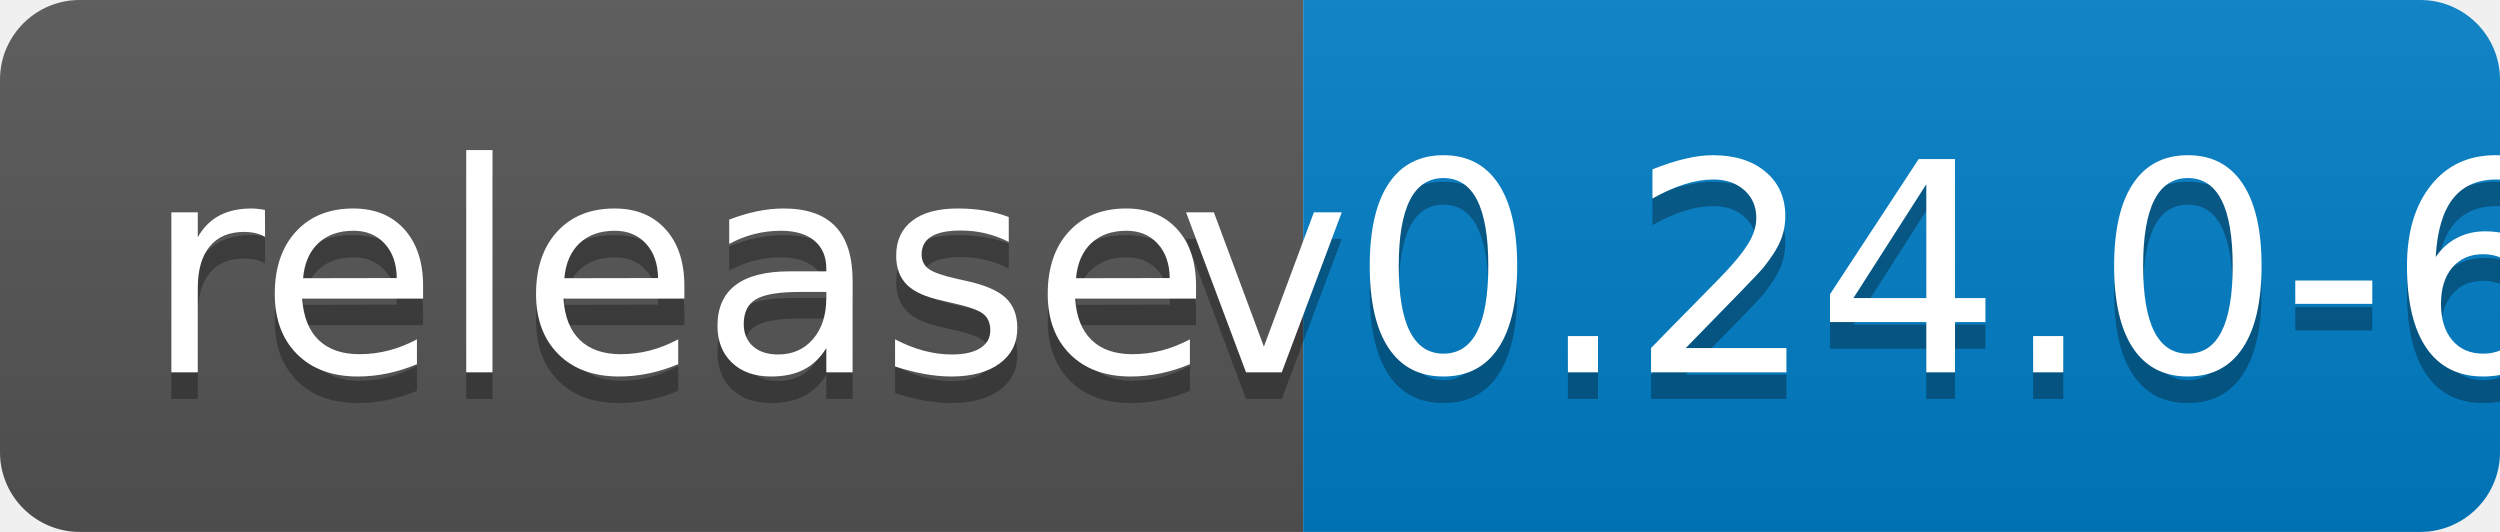
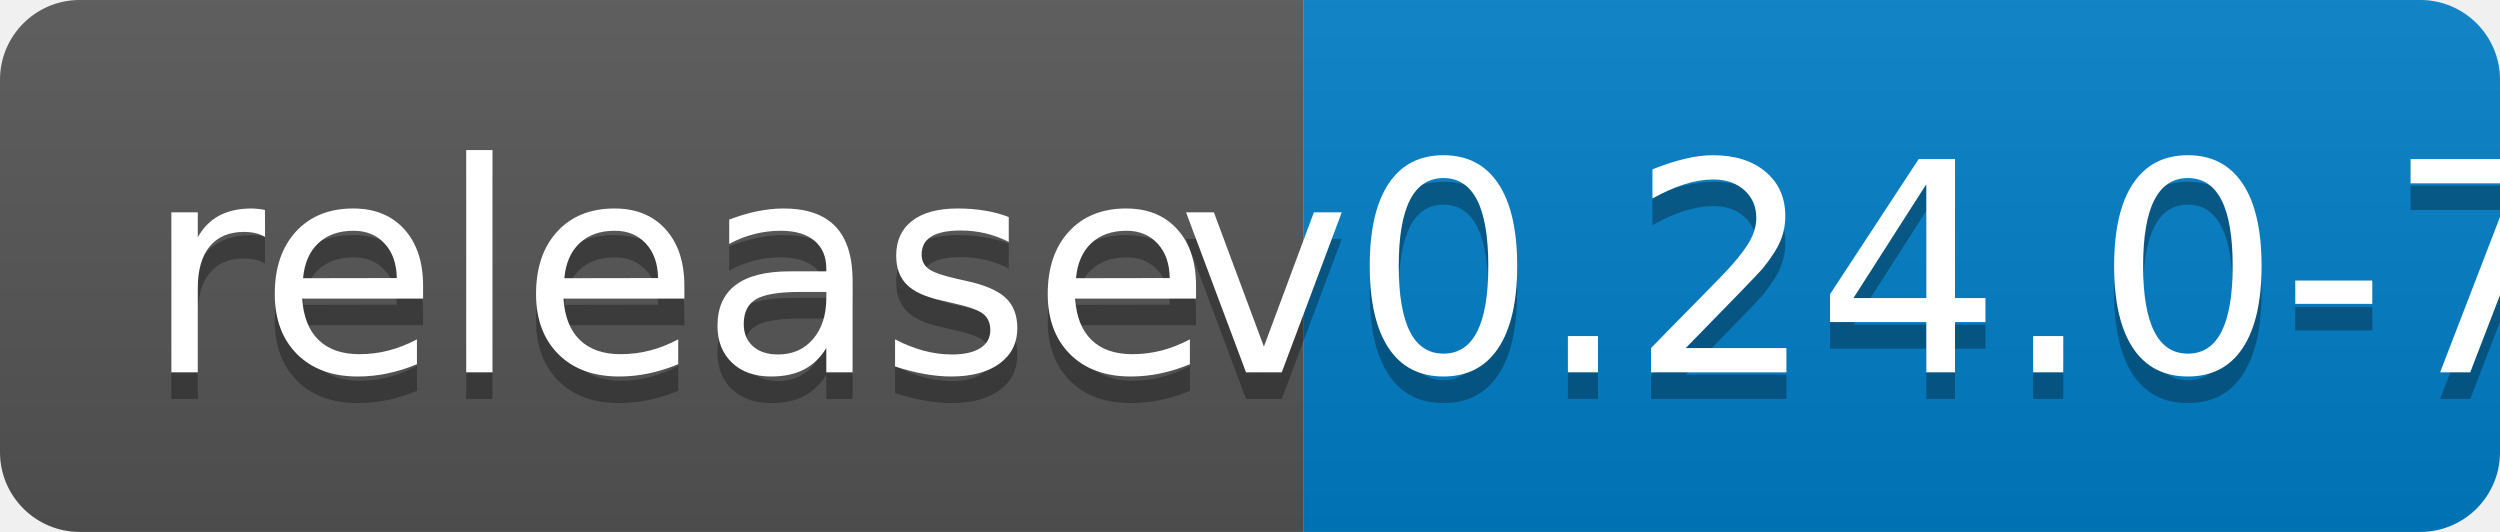
<svg xmlns="http://www.w3.org/2000/svg" width="94" height="20">
  <linearGradient id="b" x2="0" y2="100%">
    <stop offset="0" stop-color="#bbb" stop-opacity=".1" />
    <stop offset="1" stop-opacity=".1" />
  </linearGradient>
  <clipPath id="a">
    <rect width="94" height="20" rx="3" fill="#fff" />
  </clipPath>
  <g clip-path="url(#a)">
    <path fill="#555" d="M0 0h49v20H0z" />
    <path fill="#007ec6" d="M49 0h45v20H49z" />
    <path fill="url(#b)" d="M0 0h94v20H0z" />
  </g>
  <g fill="#fff" text-anchor="middle" font-family="DejaVu Sans,Verdana,Geneva,sans-serif" font-size="110">
    <text x="255" y="150" fill="#010101" fill-opacity=".3" transform="scale(.1)" textLength="390">release</text>
    <text x="255" y="140" transform="scale(.1)" textLength="390">release</text>
-     <text x="705" y="150" fill="#010101" fill-opacity=".3" transform="scale(.1)" textLength="350">v0.24.0-6</text>
-     <text x="705" y="140" transform="scale(.1)" textLength="350">v0.24.0-6</text>
+     <text x="705" y="150" fill="#010101" fill-opacity=".3" transform="scale(.1)" textLength="350">v0.24.0-7</text>
+     <text x="705" y="140" transform="scale(.1)" textLength="350">v0.24.0-7</text>
  </g>
</svg>
